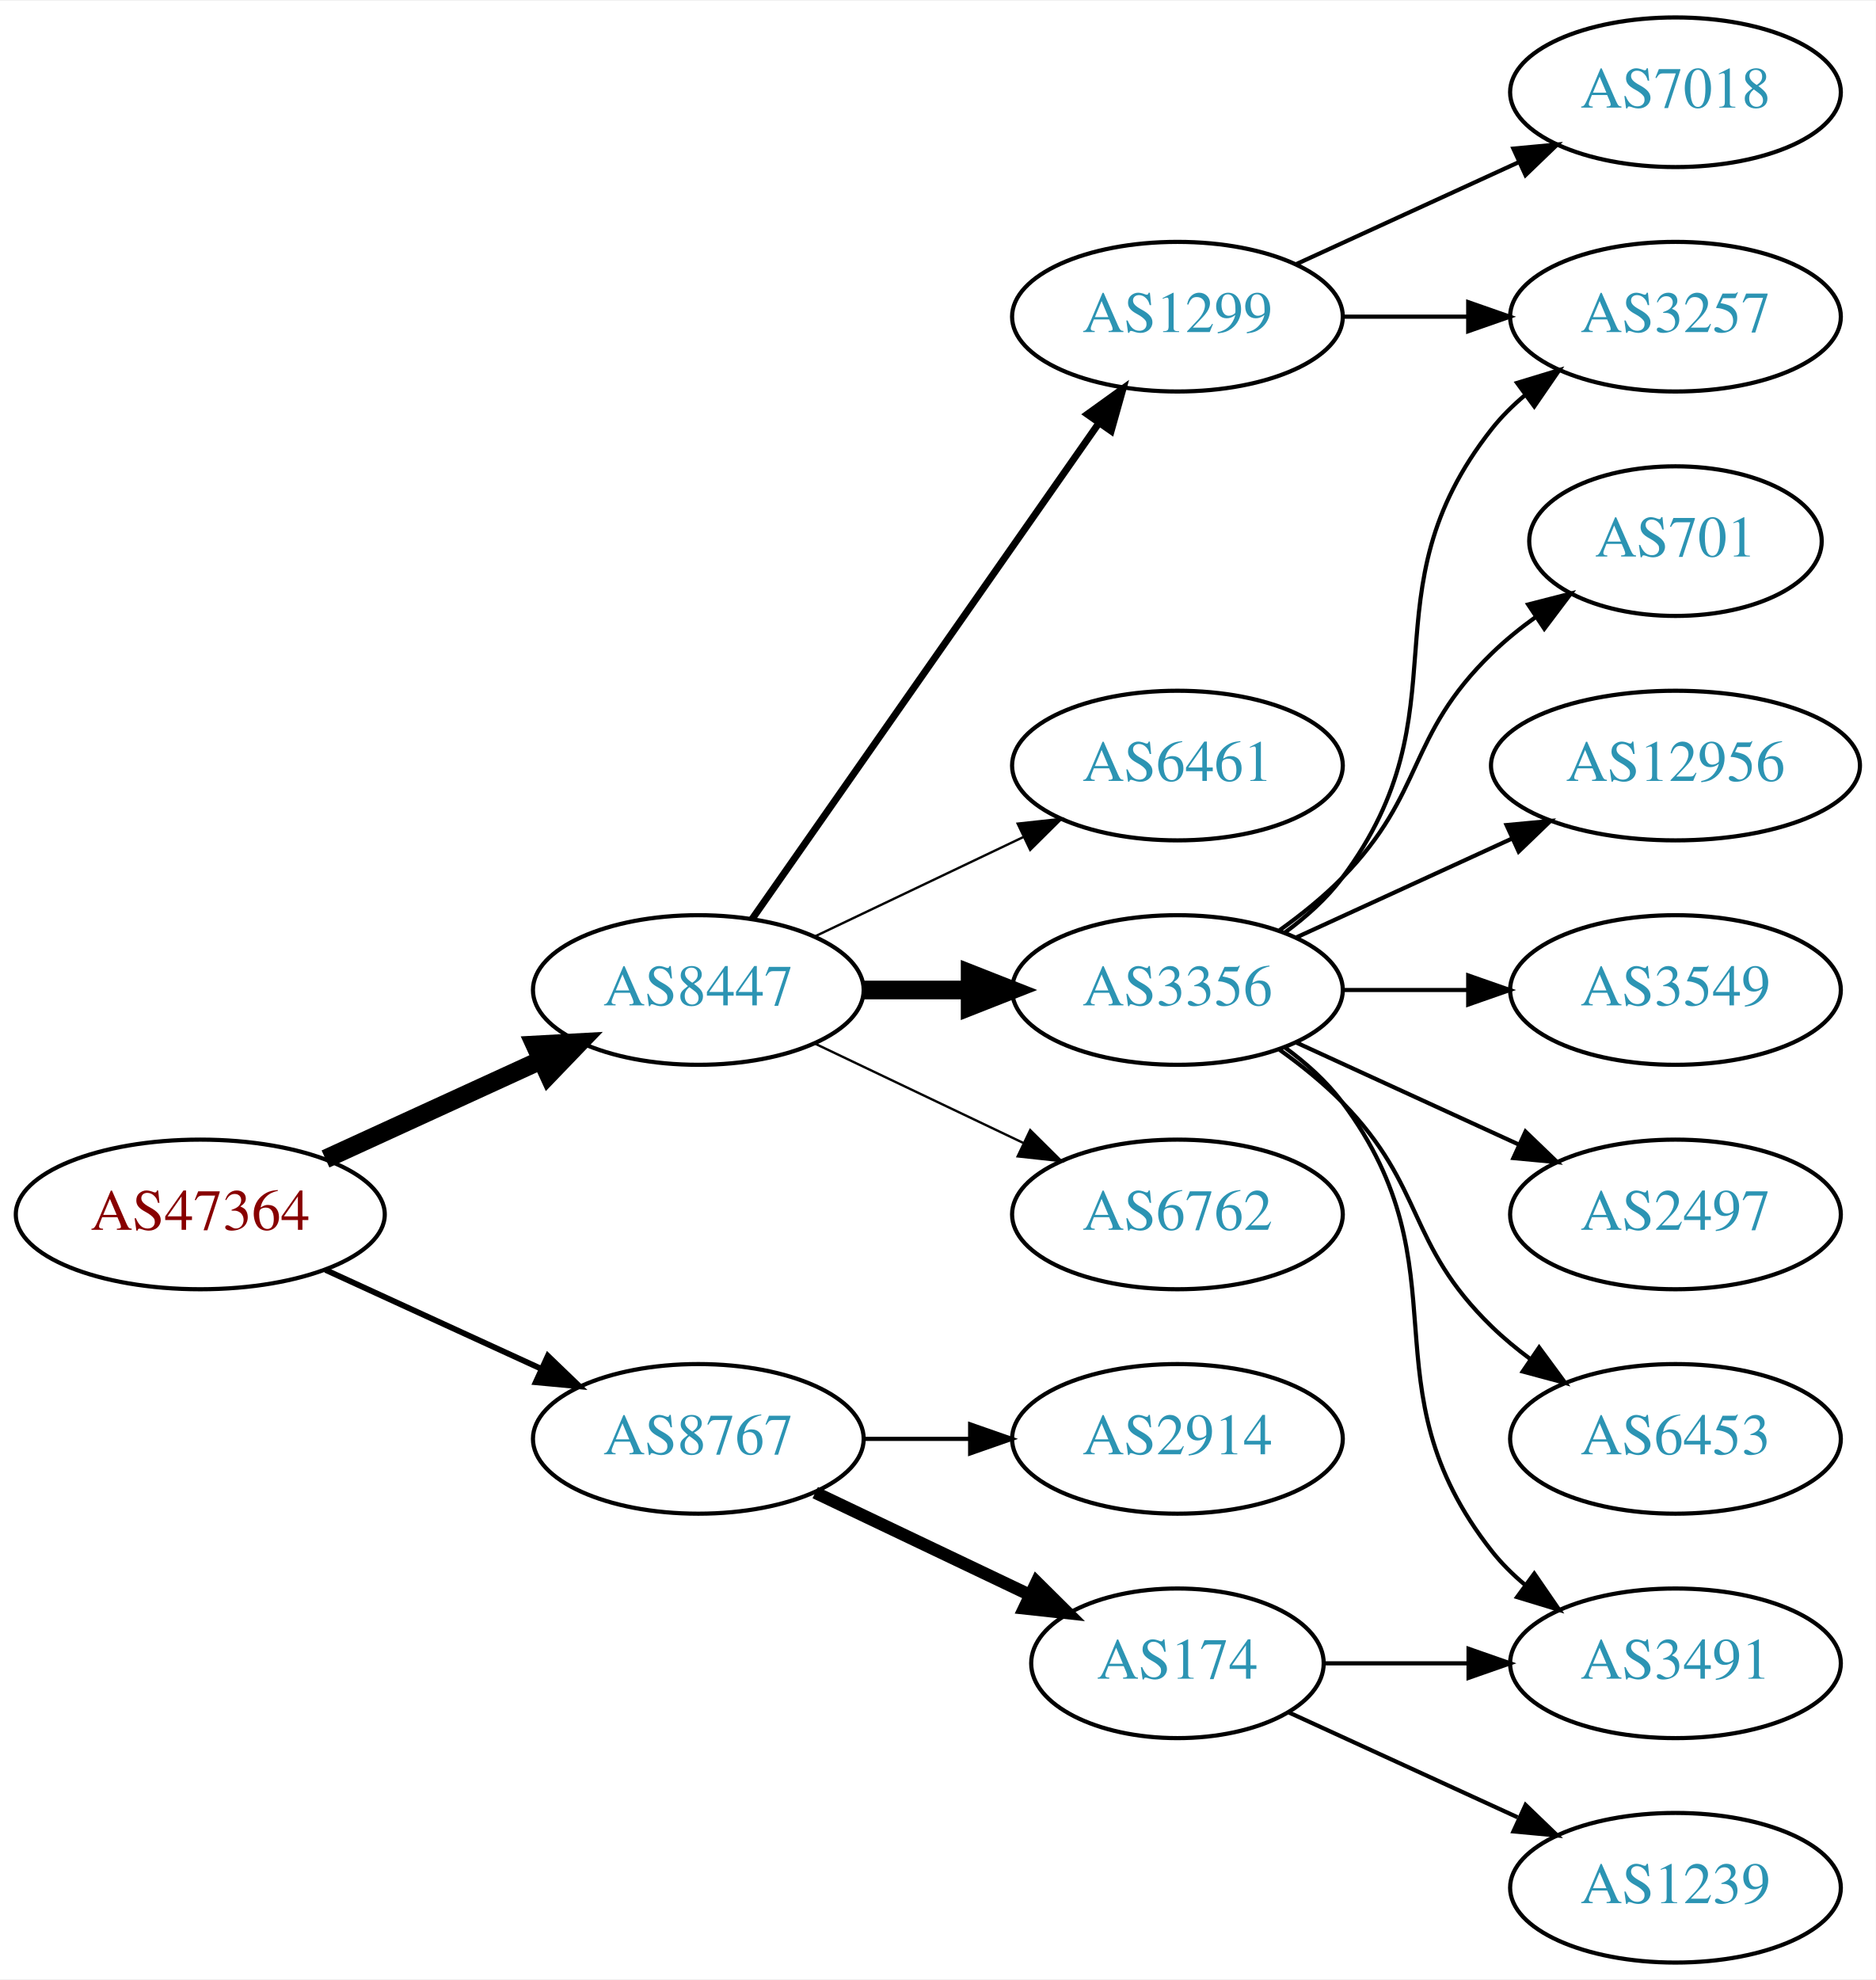
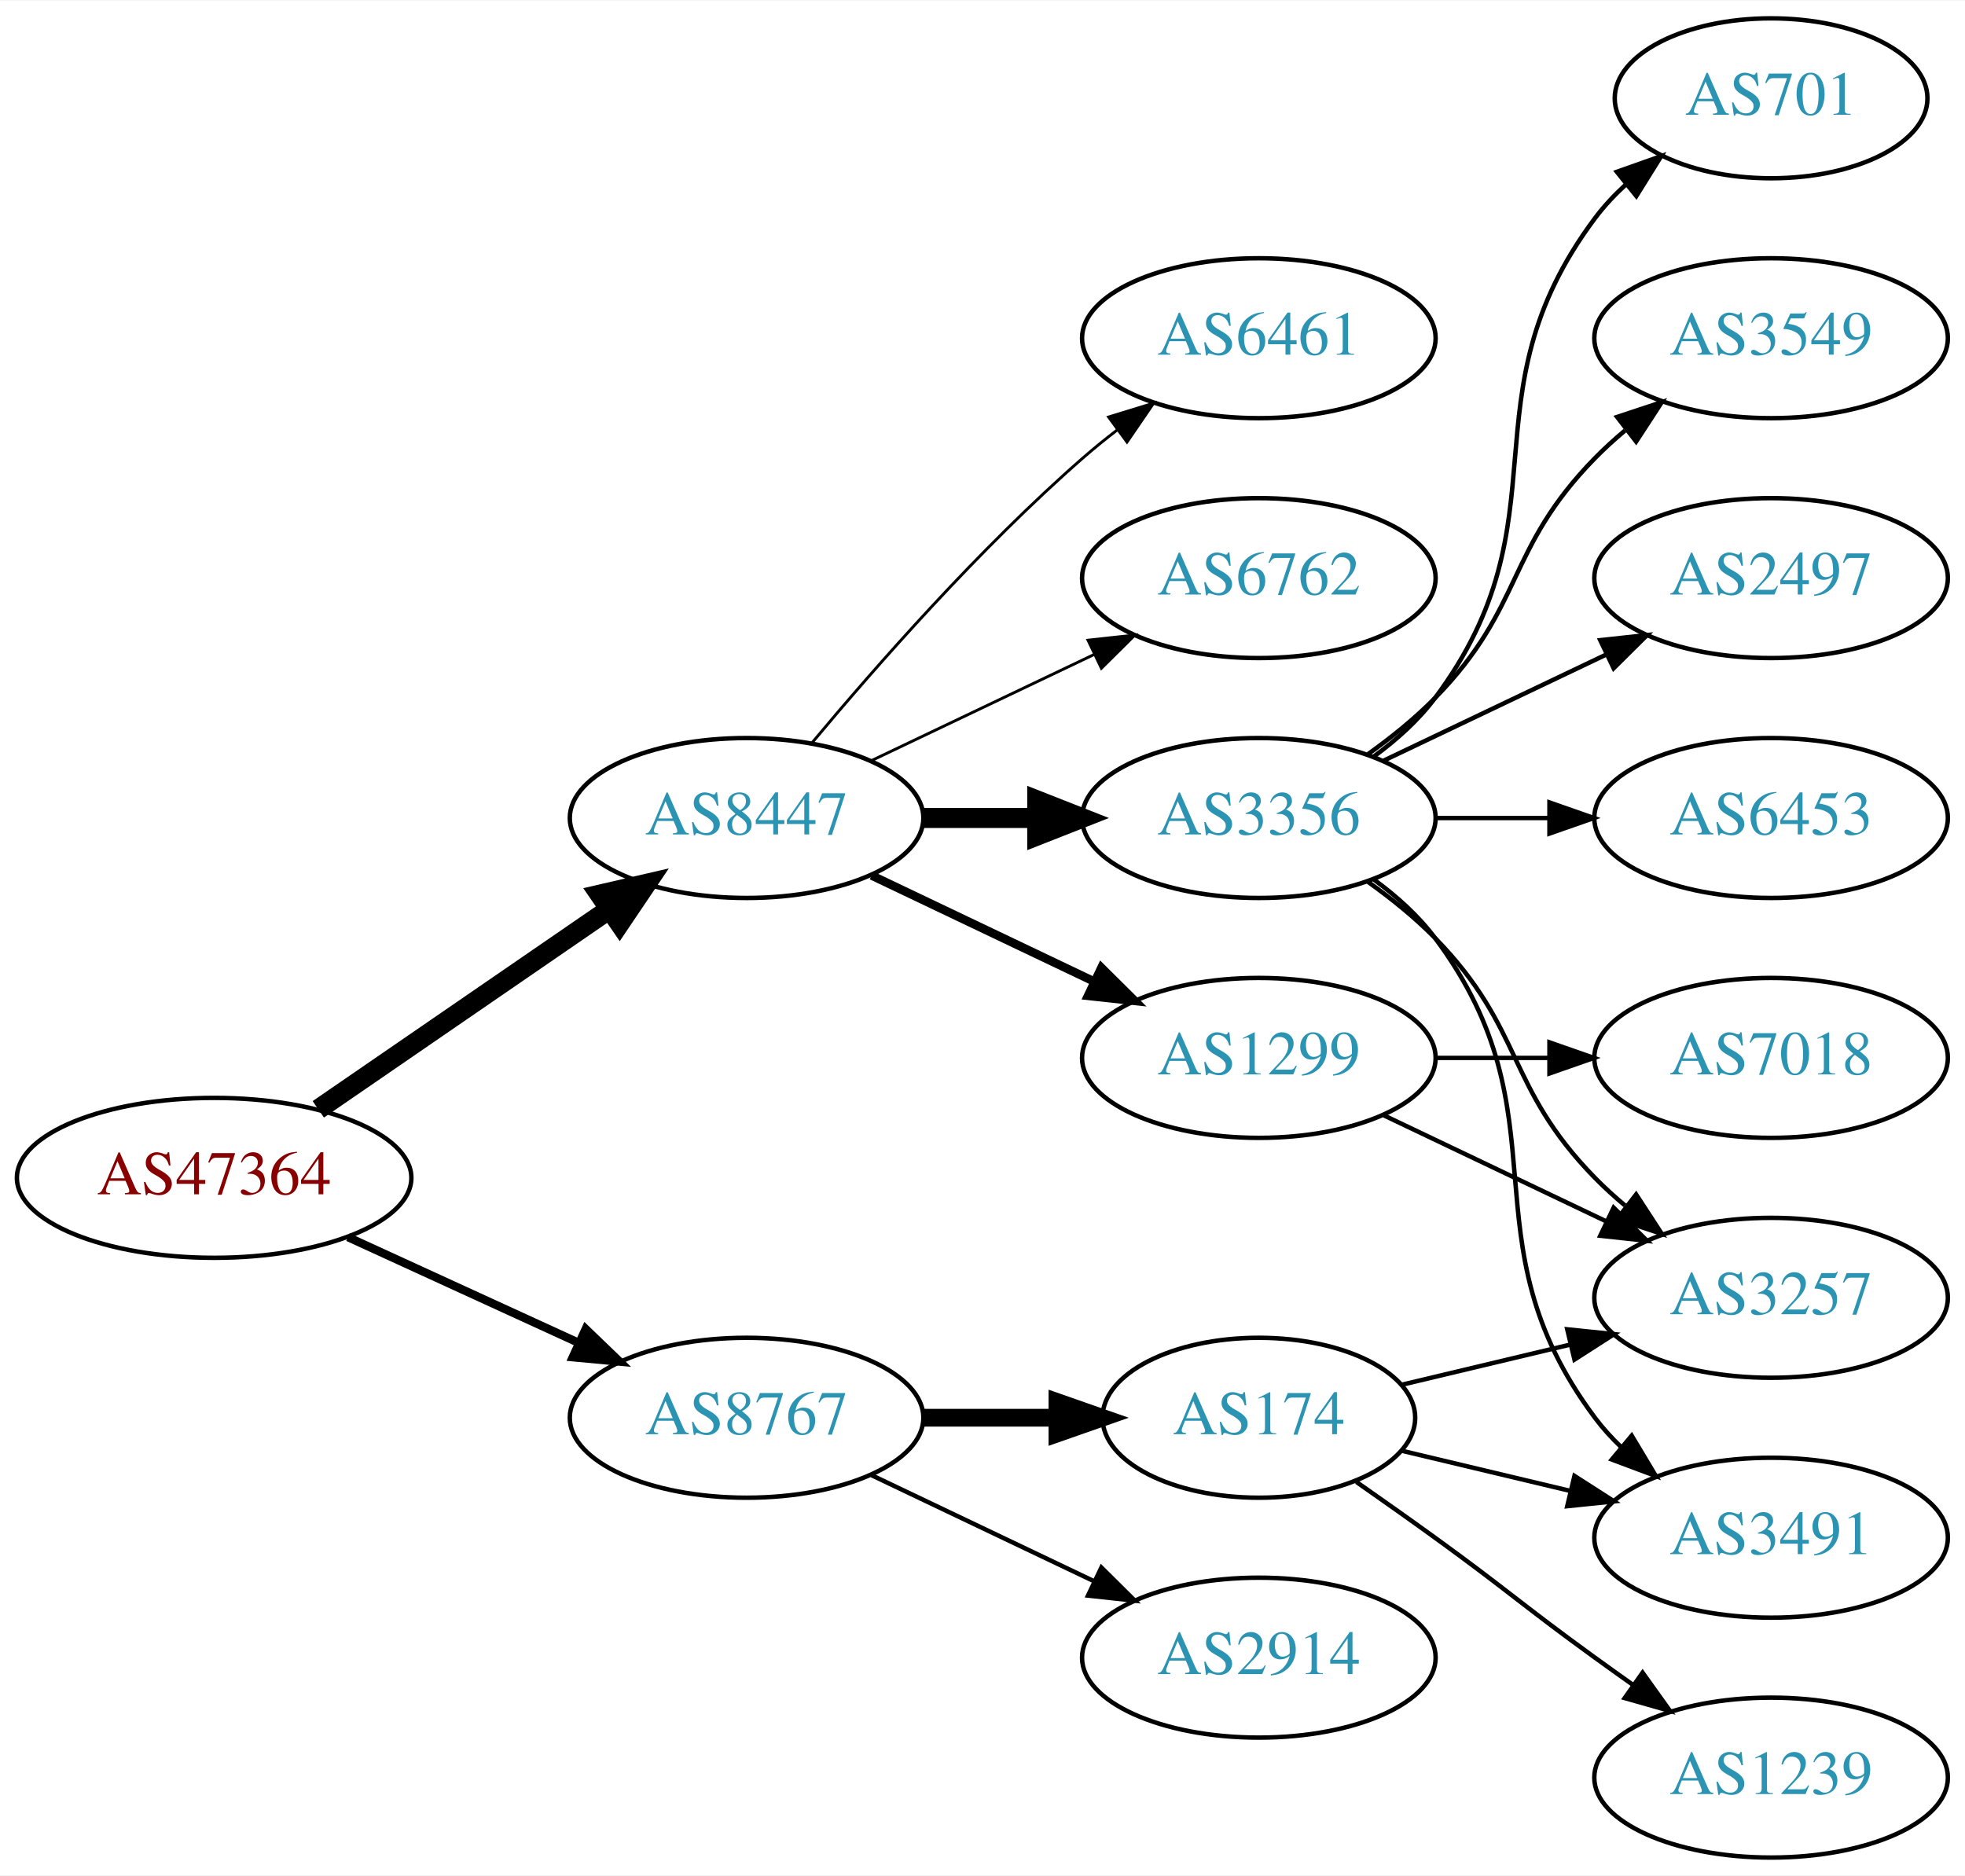
- <svg xmlns="http://www.w3.org/2000/svg" xmlns:xlink="http://www.w3.org/1999/xlink" width="451pt" height="476pt" viewBox="0.00 0.00 451.37 476.00">
-   <g id="graph0" class="graph" transform="scale(1 1) rotate(0) translate(4 472)">
-     <polygon fill="white" stroke="none" points="-4,4 -4,-472 447.37,-472 447.37,4 -4,4" />
+ <svg xmlns="http://www.w3.org/2000/svg" xmlns:xlink="http://www.w3.org/1999/xlink" width="442pt" height="422pt" viewBox="0.00 0.00 442.27 422.00">
+   <g id="graph0" class="graph" transform="scale(1 1) rotate(0) translate(4 418)">
+     <polygon fill="white" stroke="none" points="-4,4 -4,-418 438.271,-418 438.271,4 -4,4" />
    <g id="node1" class="node">
      <g id="a_node1">
        <a xlink:href="/asn/47364" xlink:title="AS47364 ~ Plansee Group Service Gmbh [AT]">
-           <ellipse fill="#ffffff" stroke="black" cx="44.196" cy="-180" rx="44.393" ry="18" />
-           <text text-anchor="middle" x="44.196" y="-176.3" font-family="Times,serif" font-size="14.00" fill="#880000">AS47364</text>
+           <ellipse fill="#ffffff" stroke="black" cx="44.196" cy="-153" rx="44.393" ry="18" />
+           <text text-anchor="middle" x="44.196" y="-149.3" font-family="Times,serif" font-size="14.00" fill="#880000">AS47364</text>
        </a>
      </g>
    </g>
    <g id="node2" class="node">
      <g id="a_node2">
        <a xlink:href="/asn/8447" xlink:title="AS8447 ~ A1 Telekom Austria AG [AT]">
          <ellipse fill="#ffffff" stroke="black" cx="164.039" cy="-234" rx="39.794" ry="18" />
          <text text-anchor="middle" x="164.039" y="-230.3" font-family="Times,serif" font-size="14.00" fill="#2c94b3">AS8447</text>
        </a>
      </g>
    </g>
    <g id="edge1" class="edge">
-       <path fill="none" stroke="black" stroke-width="4.5" d="M74.326,-193.348C89.937,-200.502 109.335,-209.391 126.007,-217.03" />
-       <polygon fill="black" stroke="black" stroke-width="4.5" points="124.727,-220.775 135.459,-221.362 128.008,-213.616 124.727,-220.775" />
+       <path fill="none" stroke="black" stroke-width="4.5" d="M67.639,-168.426C86.22,-181.198 112.781,-199.455 133.161,-213.463" />
+       <polygon fill="black" stroke="black" stroke-width="4.5" points="131.003,-216.758 141.475,-219.178 135.464,-210.269 131.003,-216.758" />
    </g>
    <g id="node3" class="node">
      <g id="a_node3">
        <a xlink:href="/asn/8767" xlink:title="AS8767 ~ Germany [DE]">
-           <ellipse fill="#ffffff" stroke="black" cx="164.039" cy="-126" rx="39.794" ry="18" />
-           <text text-anchor="middle" x="164.039" y="-122.3" font-family="Times,serif" font-size="14.00" fill="#2c94b3">AS8767</text>
+           <ellipse fill="#ffffff" stroke="black" cx="164.039" cy="-99" rx="39.794" ry="18" />
+           <text text-anchor="middle" x="164.039" y="-95.3" font-family="Times,serif" font-size="14.00" fill="#2c94b3">AS8767</text>
        </a>
      </g>
    </g>
    <g id="edge2" class="edge">
-       <path fill="none" stroke="black" stroke-width="1.385" d="M74.326,-166.652C89.937,-159.498 109.335,-150.609 126.007,-142.97" />
-       <polygon fill="black" stroke="black" stroke-width="1.385" points="127.826,-145.986 135.459,-138.638 124.91,-139.622 127.826,-145.986" />
+       <path fill="none" stroke="black" stroke-width="1.875" d="M74.326,-139.652C89.937,-132.498 109.335,-123.609 126.007,-115.97" />
+       <polygon fill="black" stroke="black" stroke-width="1.875" points="127.826,-118.986 135.459,-111.638 124.91,-112.622 127.826,-118.986" />
    </g>
    <g id="node4" class="node">
      <g id="a_node4">
        <a xlink:href="/asn/1299" xlink:title="AS1299 ~ Telia Carrier [EU]">
-           <ellipse fill="#ffffff" stroke="black" cx="279.332" cy="-396" rx="39.794" ry="18" />
-           <text text-anchor="middle" x="279.332" y="-392.3" font-family="Times,serif" font-size="14.00" fill="#2c94b3">AS1299</text>
+           <ellipse fill="#ffffff" stroke="black" cx="279.332" cy="-180" rx="39.794" ry="18" />
+           <text text-anchor="middle" x="279.332" y="-176.3" font-family="Times,serif" font-size="14.00" fill="#2c94b3">AS1299</text>
        </a>
      </g>
    </g>
    <g id="edge3" class="edge">
-       <path fill="none" stroke="black" stroke-width="1.688" d="M176.949,-251.031C196.871,-279.517 237.06,-336.985 260.41,-370.374" />
-       <polygon fill="black" stroke="black" stroke-width="1.688" points="257.641,-372.521 266.24,-378.71 263.377,-368.509 257.641,-372.521" />
+       <path fill="none" stroke="black" stroke-width="1.929" d="M192.175,-221.066C207.169,-213.919 225.99,-204.948 242.213,-197.215" />
+       <polygon fill="black" stroke="black" stroke-width="1.929" points="243.895,-200.291 251.417,-192.829 240.884,-193.972 243.895,-200.291" />
    </g>
    <g id="node5" class="node">
      <g id="a_node5">
-         <a xlink:href="/asn/6461" xlink:title="AS6461 ~ Zayo Bandwidth [US]">
-           <ellipse fill="#ffffff" stroke="black" cx="279.332" cy="-288" rx="39.794" ry="18" />
-           <text text-anchor="middle" x="279.332" y="-284.3" font-family="Times,serif" font-size="14.00" fill="#2c94b3">AS6461</text>
-         </a>
-       </g>
-     </g>
-     <g id="edge4" class="edge">
-       <path fill="none" stroke="black" stroke-width="0.562" d="M192.175,-246.934C207.169,-254.081 225.99,-263.052 242.213,-270.785" />
-       <polygon fill="black" stroke="black" stroke-width="0.562" points="240.884,-274.028 251.417,-275.171 243.895,-267.709 240.884,-274.028" />
-     </g>
-     <g id="node6" class="node">
-       <g id="a_node6">
        <a xlink:href="/asn/3356" xlink:title="AS3356 ~ Level 3 Parent, LLC [US]">
          <ellipse fill="#ffffff" stroke="black" cx="279.332" cy="-234" rx="39.794" ry="18" />
          <text text-anchor="middle" x="279.332" y="-230.3" font-family="Times,serif" font-size="14.00" fill="#2c94b3">AS3356</text>
        </a>
      </g>
    </g>
-     <g id="edge5" class="edge">
+     <g id="edge4" class="edge">
      <path fill="none" stroke="black" stroke-width="4.5" d="M203.711,-234C211.914,-234 220.678,-234 229.21,-234" />
      <polygon fill="black" stroke="black" stroke-width="4.5" points="229.449,-237.938 239.449,-234 229.449,-230.063 229.449,-237.938" />
+     </g>
+     <g id="node6" class="node">
+       <g id="a_node6">
+         <a xlink:href="/asn/6461" xlink:title="AS6461 ~ Zayo Bandwidth [US]">
+           <ellipse fill="#ffffff" stroke="black" cx="279.332" cy="-342" rx="39.794" ry="18" />
+           <text text-anchor="middle" x="279.332" y="-338.3" font-family="Times,serif" font-size="14.00" fill="#2c94b3">AS6461</text>
+         </a>
+       </g>
+     </g>
+     <g id="edge5" class="edge">
+       <path fill="none" stroke="black" stroke-width="0.643" d="M178.669,-250.817C192.951,-267.929 216.498,-294.745 239.685,-315 242.151,-317.154 244.789,-319.294 247.487,-321.372" />
+       <polygon fill="black" stroke="black" stroke-width="0.643" points="245.512,-324.264 255.641,-327.37 249.66,-318.625 245.512,-324.264" />
    </g>
    <g id="node7" class="node">
      <g id="a_node7">
        <a xlink:href="/asn/6762" xlink:title="AS6762 ~ TELECOM ITALIA SPARKLE S.p.A. [IT]">
-           <ellipse fill="#ffffff" stroke="black" cx="279.332" cy="-180" rx="39.794" ry="18" />
-           <text text-anchor="middle" x="279.332" y="-176.3" font-family="Times,serif" font-size="14.00" fill="#2c94b3">AS6762</text>
+           <ellipse fill="#ffffff" stroke="black" cx="279.332" cy="-288" rx="39.794" ry="18" />
+           <text text-anchor="middle" x="279.332" y="-284.3" font-family="Times,serif" font-size="14.00" fill="#2c94b3">AS6762</text>
        </a>
      </g>
    </g>
    <g id="edge6" class="edge">
-       <path fill="none" stroke="black" stroke-width="0.562" d="M192.175,-221.066C207.169,-213.919 225.99,-204.948 242.213,-197.215" />
-       <polygon fill="black" stroke="black" stroke-width="0.562" points="243.895,-200.291 251.417,-192.829 240.884,-193.972 243.895,-200.291" />
+       <path fill="none" stroke="black" stroke-width="0.643" d="M192.175,-246.934C207.169,-254.081 225.99,-263.052 242.213,-270.785" />
+       <polygon fill="black" stroke="black" stroke-width="0.643" points="240.884,-274.028 251.417,-275.171 243.895,-267.709 240.884,-274.028" />
+     </g>
+     <g id="node15" class="node">
+       <g id="a_node15">
+         <a xlink:href="/asn/2914" xlink:title="AS2914 ~ NTT America, Inc. [US]">
+           <ellipse fill="#ffffff" stroke="black" cx="279.332" cy="-45" rx="39.794" ry="18" />
+           <text text-anchor="middle" x="279.332" y="-41.3" font-family="Times,serif" font-size="14.00" fill="#2c94b3">AS2914</text>
+         </a>
+       </g>
+     </g>
+     <g id="edge15" class="edge">
+       <path fill="none" stroke="black" d="M192.175,-86.066C207.169,-78.919 225.99,-69.948 242.213,-62.215" />
+       <polygon fill="black" stroke="black" points="243.895,-65.291 251.417,-57.829 240.884,-58.972 243.895,-65.291" />
    </g>
    <g id="node16" class="node">
      <g id="a_node16">
-         <a xlink:href="/asn/2914" xlink:title="AS2914 ~ NTT America, Inc. [US]">
-           <ellipse fill="#ffffff" stroke="black" cx="279.332" cy="-126" rx="39.794" ry="18" />
-           <text text-anchor="middle" x="279.332" y="-122.3" font-family="Times,serif" font-size="14.00" fill="#2c94b3">AS2914</text>
+         <a xlink:href="/asn/174" xlink:title="AS174 ~ Cogent Communications [US]">
+           <ellipse fill="#ffffff" stroke="black" cx="279.332" cy="-99" rx="35.194" ry="18" />
+           <text text-anchor="middle" x="279.332" y="-95.3" font-family="Times,serif" font-size="14.00" fill="#2c94b3">AS174</text>
        </a>
      </g>
    </g>
    <g id="edge16" class="edge">
-       <path fill="none" stroke="black" d="M203.711,-126C211.914,-126 220.678,-126 229.21,-126" />
-       <polygon fill="black" stroke="black" points="229.449,-129.5 239.449,-126 229.449,-122.5 229.449,-129.5" />
+       <path fill="none" stroke="black" stroke-width="4" d="M203.711,-99C213.416,-99 223.907,-99 233.87,-99" />
+       <polygon fill="black" stroke="black" stroke-width="4" points="234.006,-102.5 244.006,-99 234.006,-95.5 234.006,-102.5" />
+     </g>
+     <g id="node12" class="node">
+       <g id="a_node12">
+         <a xlink:href="/asn/3257" xlink:title="AS3257 ~ GTT [DE]">
+           <ellipse fill="#ffffff" stroke="black" cx="394.625" cy="-126" rx="39.794" ry="18" />
+           <text text-anchor="middle" x="394.625" y="-122.3" font-family="Times,serif" font-size="14.00" fill="#2c94b3">AS3257</text>
+         </a>
+       </g>
+     </g>
+     <g id="edge13" class="edge">
+       <path fill="none" stroke="black" d="M307.468,-167.066C322.462,-159.919 341.283,-150.948 357.506,-143.215" />
+       <polygon fill="black" stroke="black" points="359.188,-146.291 366.71,-138.829 356.177,-139.972 359.188,-146.291" />
+     </g>
+     <g id="node14" class="node">
+       <g id="a_node14">
+         <a xlink:href="/asn/7018" xlink:title="AS7018 ~ AT&amp;T Services, Inc. [US]">
+           <ellipse fill="#ffffff" stroke="black" cx="394.625" cy="-180" rx="39.794" ry="18" />
+           <text text-anchor="middle" x="394.625" y="-176.3" font-family="Times,serif" font-size="14.00" fill="#2c94b3">AS7018</text>
+         </a>
+       </g>
+     </g>
+     <g id="edge14" class="edge">
+       <path fill="none" stroke="black" d="M319.004,-180C327.207,-180 335.971,-180 344.503,-180" />
+       <polygon fill="black" stroke="black" points="344.742,-183.5 354.742,-180 344.742,-176.5 344.742,-183.5" />
+     </g>
+     <g id="node8" class="node">
+       <g id="a_node8">
+         <a xlink:href="/asn/701" xlink:title="AS701 ~ UUNET [US]">
+           <ellipse fill="#ffffff" stroke="black" cx="394.625" cy="-396" rx="35.194" ry="18" />
+           <text text-anchor="middle" x="394.625" y="-392.3" font-family="Times,serif" font-size="14.00" fill="#2c94b3">AS701</text>
+         </a>
+       </g>
+     </g>
+     <g id="edge7" class="edge">
+       <path fill="none" stroke="black" d="M305.262,-247.882C310.338,-251.611 315.256,-256.016 318.978,-261 349.249,-301.542 324.707,-328.458 354.978,-369 356.986,-371.689 359.342,-374.209 361.883,-376.546" />
+       <polygon fill="black" stroke="black" points="359.912,-379.452 369.898,-382.989 364.297,-373.996 359.912,-379.452" />
+     </g>
+     <g id="node9" class="node">
+       <g id="a_node9">
+         <a xlink:href="/asn/3549" xlink:title="AS3549 ~ Level 3 Parent, LLC [US]">
+           <ellipse fill="#ffffff" stroke="black" cx="394.625" cy="-342" rx="39.794" ry="18" />
+           <text text-anchor="middle" x="394.625" y="-338.3" font-family="Times,serif" font-size="14.00" fill="#2c94b3">AS3549</text>
+         </a>
+       </g>
+     </g>
+     <g id="edge8" class="edge">
+       <path fill="none" stroke="black" d="M303.926,-248.389C309.182,-252.148 314.513,-256.437 318.978,-261 339.151,-281.617 334.806,-294.383 354.978,-315 357.071,-317.139 359.354,-319.218 361.731,-321.21" />
+       <polygon fill="black" stroke="black" points="359.974,-324.275 370.031,-327.611 364.249,-318.732 359.974,-324.275" />
+     </g>
+     <g id="node10" class="node">
+       <g id="a_node10">
+         <a xlink:href="/asn/3491" xlink:title="AS3491 ~ PCCW Global, Inc. [US]">
+           <ellipse fill="#ffffff" stroke="black" cx="394.625" cy="-72" rx="39.794" ry="18" />
+           <text text-anchor="middle" x="394.625" y="-68.3" font-family="Times,serif" font-size="14.00" fill="#2c94b3">AS3491</text>
+         </a>
+       </g>
+     </g>
+     <g id="edge9" class="edge">
+       <path fill="none" stroke="black" d="M305.262,-220.118C310.338,-216.389 315.256,-211.984 318.978,-207 349.249,-166.458 324.707,-139.542 354.978,-99 356.723,-96.664 358.73,-94.455 360.893,-92.383" />
+       <polygon fill="black" stroke="black" points="363.253,-94.973 368.694,-85.882 358.771,-89.595 363.253,-94.973" />
+     </g>
+     <g id="node11" class="node">
+       <g id="a_node11">
+         <a xlink:href="/asn/2497" xlink:title="AS2497 ~ Internet Initiative Japan Inc. [JP]">
+           <ellipse fill="#ffffff" stroke="black" cx="394.625" cy="-288" rx="39.794" ry="18" />
+           <text text-anchor="middle" x="394.625" y="-284.3" font-family="Times,serif" font-size="14.00" fill="#2c94b3">AS2497</text>
+         </a>
+       </g>
+     </g>
+     <g id="edge10" class="edge">
+       <path fill="none" stroke="black" d="M307.468,-246.934C322.462,-254.081 341.283,-263.052 357.506,-270.785" />
+       <polygon fill="black" stroke="black" points="356.177,-274.028 366.71,-275.171 359.188,-267.709 356.177,-274.028" />
+     </g>
+     <g id="edge11" class="edge">
+       <path fill="none" stroke="black" d="M303.926,-219.611C309.182,-215.852 314.513,-211.563 318.978,-207 339.151,-186.383 334.806,-173.617 354.978,-153 357.071,-150.861 359.354,-148.782 361.731,-146.79" />
+       <polygon fill="black" stroke="black" points="364.249,-149.268 370.031,-140.389 359.974,-143.725 364.249,-149.268" />
+     </g>
+     <g id="node13" class="node">
+       <g id="a_node13">
+         <a xlink:href="/asn/6453" xlink:title="AS6453 ~ TATA COMMUNICATIONS (AMERICA) INC [US]">
+           <ellipse fill="#ffffff" stroke="black" cx="394.625" cy="-234" rx="39.794" ry="18" />
+           <text text-anchor="middle" x="394.625" y="-230.3" font-family="Times,serif" font-size="14.00" fill="#2c94b3">AS6453</text>
+         </a>
+       </g>
+     </g>
+     <g id="edge12" class="edge">
+       <path fill="none" stroke="black" d="M319.004,-234C327.207,-234 335.971,-234 344.503,-234" />
+       <polygon fill="black" stroke="black" points="344.742,-237.5 354.742,-234 344.742,-230.5 344.742,-237.5" />
+     </g>
+     <g id="edge19" class="edge">
+       <path fill="none" stroke="black" d="M311.589,-91.551C323.269,-88.767 336.765,-85.551 349.394,-82.541" />
+       <polygon fill="black" stroke="black" points="350.37,-85.907 359.286,-80.184 348.747,-79.097 350.37,-85.907" />
+     </g>
+     <g id="edge17" class="edge">
+       <path fill="none" stroke="black" d="M311.589,-106.449C323.269,-109.233 336.765,-112.449 349.394,-115.459" />
+       <polygon fill="black" stroke="black" points="348.747,-118.903 359.286,-117.816 350.37,-112.093 348.747,-118.903" />
    </g>
    <g id="node17" class="node">
      <g id="a_node17">
-         <a xlink:href="/asn/174" xlink:title="AS174 ~ Cogent Communications [US]">
-           <ellipse fill="#ffffff" stroke="black" cx="279.332" cy="-72" rx="35.194" ry="18" />
-           <text text-anchor="middle" x="279.332" y="-68.3" font-family="Times,serif" font-size="14.00" fill="#2c94b3">AS174</text>
-         </a>
-       </g>
-     </g>
-     <g id="edge17" class="edge">
-       <path fill="none" stroke="black" stroke-width="3" d="M192.175,-113.066C207.607,-105.71 227.092,-96.423 243.628,-88.541" />
-       <polygon fill="black" stroke="black" stroke-width="3" points="245.448,-91.551 252.969,-84.089 242.436,-85.232 245.448,-91.551" />
-     </g>
-     <g id="node8" class="node">
-       <g id="a_node8">
-         <a xlink:href="/asn/3257" xlink:title="AS3257 ~ GTT [DE]">
-           <ellipse fill="#ffffff" stroke="black" cx="399.174" cy="-396" rx="39.794" ry="18" />
-           <text text-anchor="middle" x="399.174" y="-392.3" font-family="Times,serif" font-size="14.00" fill="#2c94b3">AS3257</text>
-         </a>
-       </g>
-     </g>
-     <g id="edge7" class="edge">
-       <path fill="none" stroke="black" d="M319.244,-396C328.798,-396 339.147,-396 349.11,-396" />
-       <polygon fill="black" stroke="black" points="349.302,-399.5 359.302,-396 349.302,-392.5 349.302,-399.5" />
-     </g>
-     <g id="node9" class="node">
-       <g id="a_node9">
-         <a xlink:href="/asn/7018" xlink:title="AS7018 ~ AT&amp;T Services, Inc. [US]">
-           <ellipse fill="#ffffff" stroke="black" cx="399.174" cy="-450" rx="39.794" ry="18" />
-           <text text-anchor="middle" x="399.174" y="-446.3" font-family="Times,serif" font-size="14.00" fill="#2c94b3">AS7018</text>
-         </a>
-       </g>
-     </g>
-     <g id="edge8" class="edge">
-       <path fill="none" stroke="black" d="M307.96,-408.661C323.917,-415.973 344.188,-425.261 361.471,-433.181" />
-       <polygon fill="black" stroke="black" points="360.169,-436.435 370.718,-437.419 363.085,-430.071 360.169,-436.435" />
-     </g>
-     <g id="edge15" class="edge">
-       <path fill="none" stroke="black" d="M305.262,-247.882C310.338,-251.611 315.256,-256.016 318.978,-261 349.249,-301.542 323.679,-329.246 354.978,-369 357.303,-371.953 360.047,-374.67 363.006,-377.147" />
-       <polygon fill="black" stroke="black" points="361.065,-380.064 371.203,-383.145 365.199,-374.415 361.065,-380.064" />
-     </g>
-     <g id="node10" class="node">
-       <g id="a_node10">
-         <a xlink:href="/asn/701" xlink:title="AS701 ~ UUNET [US]">
-           <ellipse fill="#ffffff" stroke="black" cx="399.174" cy="-342" rx="35.194" ry="18" />
-           <text text-anchor="middle" x="399.174" y="-338.3" font-family="Times,serif" font-size="14.00" fill="#2c94b3">AS701</text>
-         </a>
-       </g>
-     </g>
-     <g id="edge9" class="edge">
-       <path fill="none" stroke="black" d="M303.926,-248.389C309.182,-252.148 314.513,-256.437 318.978,-261 339.151,-281.617 334.285,-294.906 354.978,-315 358.206,-318.134 361.857,-321.089 365.635,-323.812" />
-       <polygon fill="black" stroke="black" points="363.732,-326.75 373.995,-329.383 367.614,-320.925 363.732,-326.75" />
-     </g>
-     <g id="node11" class="node">
-       <g id="a_node11">
-         <a xlink:href="/asn/12956" xlink:title="AS12956 ~ TELXIUS [ES]">
-           <ellipse fill="#ffffff" stroke="black" cx="399.174" cy="-288" rx="44.393" ry="18" />
-           <text text-anchor="middle" x="399.174" y="-284.3" font-family="Times,serif" font-size="14.00" fill="#2c94b3">AS12956</text>
-         </a>
-       </g>
-     </g>
-     <g id="edge10" class="edge">
-       <path fill="none" stroke="black" d="M307.96,-246.661C323.458,-253.762 343.025,-262.728 359.971,-270.494" />
-       <polygon fill="black" stroke="black" points="358.525,-273.681 369.074,-274.665 361.441,-267.317 358.525,-273.681" />
-     </g>
-     <g id="node12" class="node">
-       <g id="a_node12">
-         <a xlink:href="/asn/3549" xlink:title="AS3549 ~ Level 3 Parent, LLC [US]">
-           <ellipse fill="#ffffff" stroke="black" cx="399.174" cy="-234" rx="39.794" ry="18" />
-           <text text-anchor="middle" x="399.174" y="-230.3" font-family="Times,serif" font-size="14.00" fill="#2c94b3">AS3549</text>
-         </a>
-       </g>
-     </g>
-     <g id="edge11" class="edge">
-       <path fill="none" stroke="black" d="M319.244,-234C328.798,-234 339.147,-234 349.11,-234" />
-       <polygon fill="black" stroke="black" points="349.302,-237.5 359.302,-234 349.302,-230.5 349.302,-237.5" />
-     </g>
-     <g id="node13" class="node">
-       <g id="a_node13">
-         <a xlink:href="/asn/3491" xlink:title="AS3491 ~ PCCW Global, Inc. [US]">
-           <ellipse fill="#ffffff" stroke="black" cx="399.174" cy="-72" rx="39.794" ry="18" />
-           <text text-anchor="middle" x="399.174" y="-68.3" font-family="Times,serif" font-size="14.00" fill="#2c94b3">AS3491</text>
-         </a>
-       </g>
-     </g>
-     <g id="edge12" class="edge">
-       <path fill="none" stroke="black" d="M305.262,-220.118C310.338,-216.389 315.256,-211.984 318.978,-207 349.249,-166.458 323.679,-138.754 354.978,-99 357.303,-96.047 360.047,-93.33 363.006,-90.853" />
-       <polygon fill="black" stroke="black" points="365.199,-93.585 371.203,-84.855 361.065,-87.936 365.199,-93.585" />
-     </g>
-     <g id="node14" class="node">
-       <g id="a_node14">
-         <a xlink:href="/asn/2497" xlink:title="AS2497 ~ Internet Initiative Japan Inc. [JP]">
-           <ellipse fill="#ffffff" stroke="black" cx="399.174" cy="-180" rx="39.794" ry="18" />
-           <text text-anchor="middle" x="399.174" y="-176.3" font-family="Times,serif" font-size="14.00" fill="#2c94b3">AS2497</text>
-         </a>
-       </g>
-     </g>
-     <g id="edge13" class="edge">
-       <path fill="none" stroke="black" d="M307.96,-221.339C323.917,-214.027 344.188,-204.739 361.471,-196.819" />
-       <polygon fill="black" stroke="black" points="363.085,-199.929 370.718,-192.581 360.169,-193.565 363.085,-199.929" />
-     </g>
-     <g id="node15" class="node">
-       <g id="a_node15">
-         <a xlink:href="/asn/6453" xlink:title="AS6453 ~ TATA COMMUNICATIONS (AMERICA) INC [US]">
-           <ellipse fill="#ffffff" stroke="black" cx="399.174" cy="-126" rx="39.794" ry="18" />
-           <text text-anchor="middle" x="399.174" y="-122.3" font-family="Times,serif" font-size="14.00" fill="#2c94b3">AS6453</text>
-         </a>
-       </g>
-     </g>
-     <g id="edge14" class="edge">
-       <path fill="none" stroke="black" d="M303.926,-219.611C309.182,-215.852 314.513,-211.563 318.978,-207 339.151,-186.383 334.285,-173.094 354.978,-153 357.823,-150.237 360.997,-147.614 364.297,-145.166" />
-       <polygon fill="black" stroke="black" points="366.363,-147.994 372.645,-139.462 362.414,-142.214 366.363,-147.994" />
+         <a xlink:href="/asn/1239" xlink:title="AS1239 ~ Sprint [US]">
+           <ellipse fill="#ffffff" stroke="black" cx="394.625" cy="-18" rx="39.794" ry="18" />
+           <text text-anchor="middle" x="394.625" y="-14.3" font-family="Times,serif" font-size="14.00" fill="#2c94b3">AS1239</text>
+         </a>
+       </g>
    </g>
    <g id="edge18" class="edge">
-       <path fill="none" stroke="black" d="M314.733,-72C325.557,-72 337.725,-72 349.352,-72" />
-       <polygon fill="black" stroke="black" points="349.383,-75.5 359.383,-72 349.383,-68.5 349.383,-75.5" />
-     </g>
-     <g id="node18" class="node">
-       <g id="a_node18">
-         <a xlink:href="/asn/1239" xlink:title="AS1239 ~ Sprint [US]">
-           <ellipse fill="#ffffff" stroke="black" cx="399.174" cy="-18" rx="39.794" ry="18" />
-           <text text-anchor="middle" x="399.174" y="-14.3" font-family="Times,serif" font-size="14.00" fill="#2c94b3">AS1239</text>
-         </a>
-       </g>
-     </g>
-     <g id="edge19" class="edge">
-       <path fill="none" stroke="black" d="M306.193,-60.15C322.313,-52.762 343.316,-43.138 361.181,-34.952" />
-       <polygon fill="black" stroke="black" points="363.099,-37.923 370.732,-30.575 360.183,-31.559 363.099,-37.923" />
+       <path fill="none" stroke="black" d="M301.282,-84.555C307.044,-80.529 313.277,-76.128 318.978,-72 335.178,-60.271 338.778,-56.729 354.978,-45 357.781,-42.971 360.712,-40.875 363.653,-38.791" />
+       <polygon fill="black" stroke="black" points="365.704,-41.627 371.868,-33.009 361.675,-35.903 365.704,-41.627" />
    </g>
  </g>
</svg>
